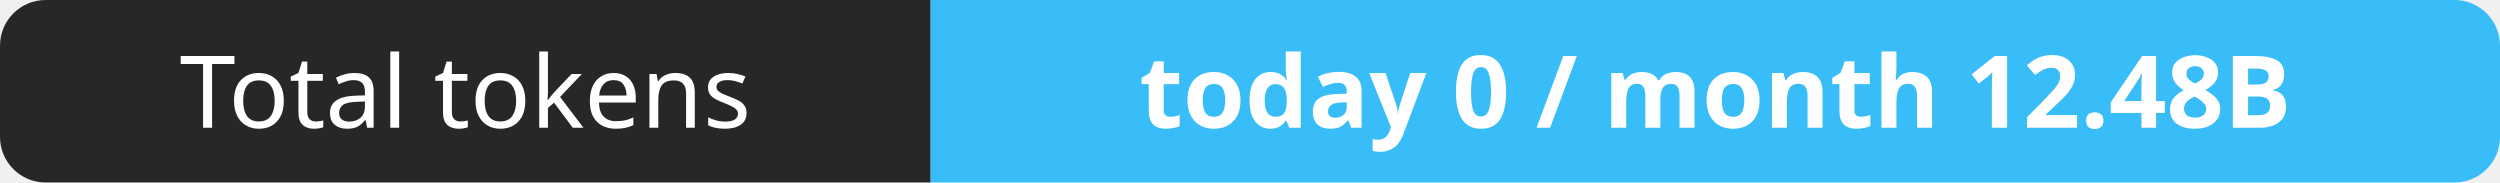
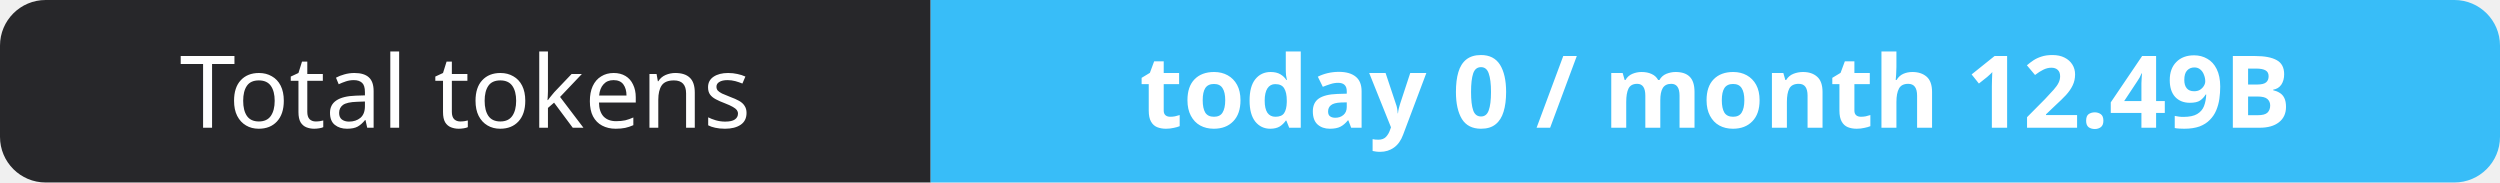
- <svg xmlns="http://www.w3.org/2000/svg" width="274" height="20" role="img" aria-label="Total tokens: today 0 / month 12.48B">
+ <svg xmlns="http://www.w3.org/2000/svg" width="274" height="20" role="img" aria-label="Total tokens: today 0 / month 12.49B">
  <clipPath id="r">
    <rect width="274" height="20" rx="5" fill="#fff" />
  </clipPath>
  <g clip-path="url(#r)">
    <rect width="102" height="20" fill="#27272a" />
    <rect x="102" width="172" height="20" fill="#38bdf8" />
  </g>
  <g fill="#fff" text-anchor="middle" font-family="Verdana,Geneva,sans-serif" font-size="11">
    <text x="51.0" y="14">Total tokens</text>
-     <text x="188.0" y="14" font-weight="700">today 0 / month 12.48B</text>
+     <text x="188.0" y="14" font-weight="700">today 0 / month 12.49B</text>
  </g>
</svg>
